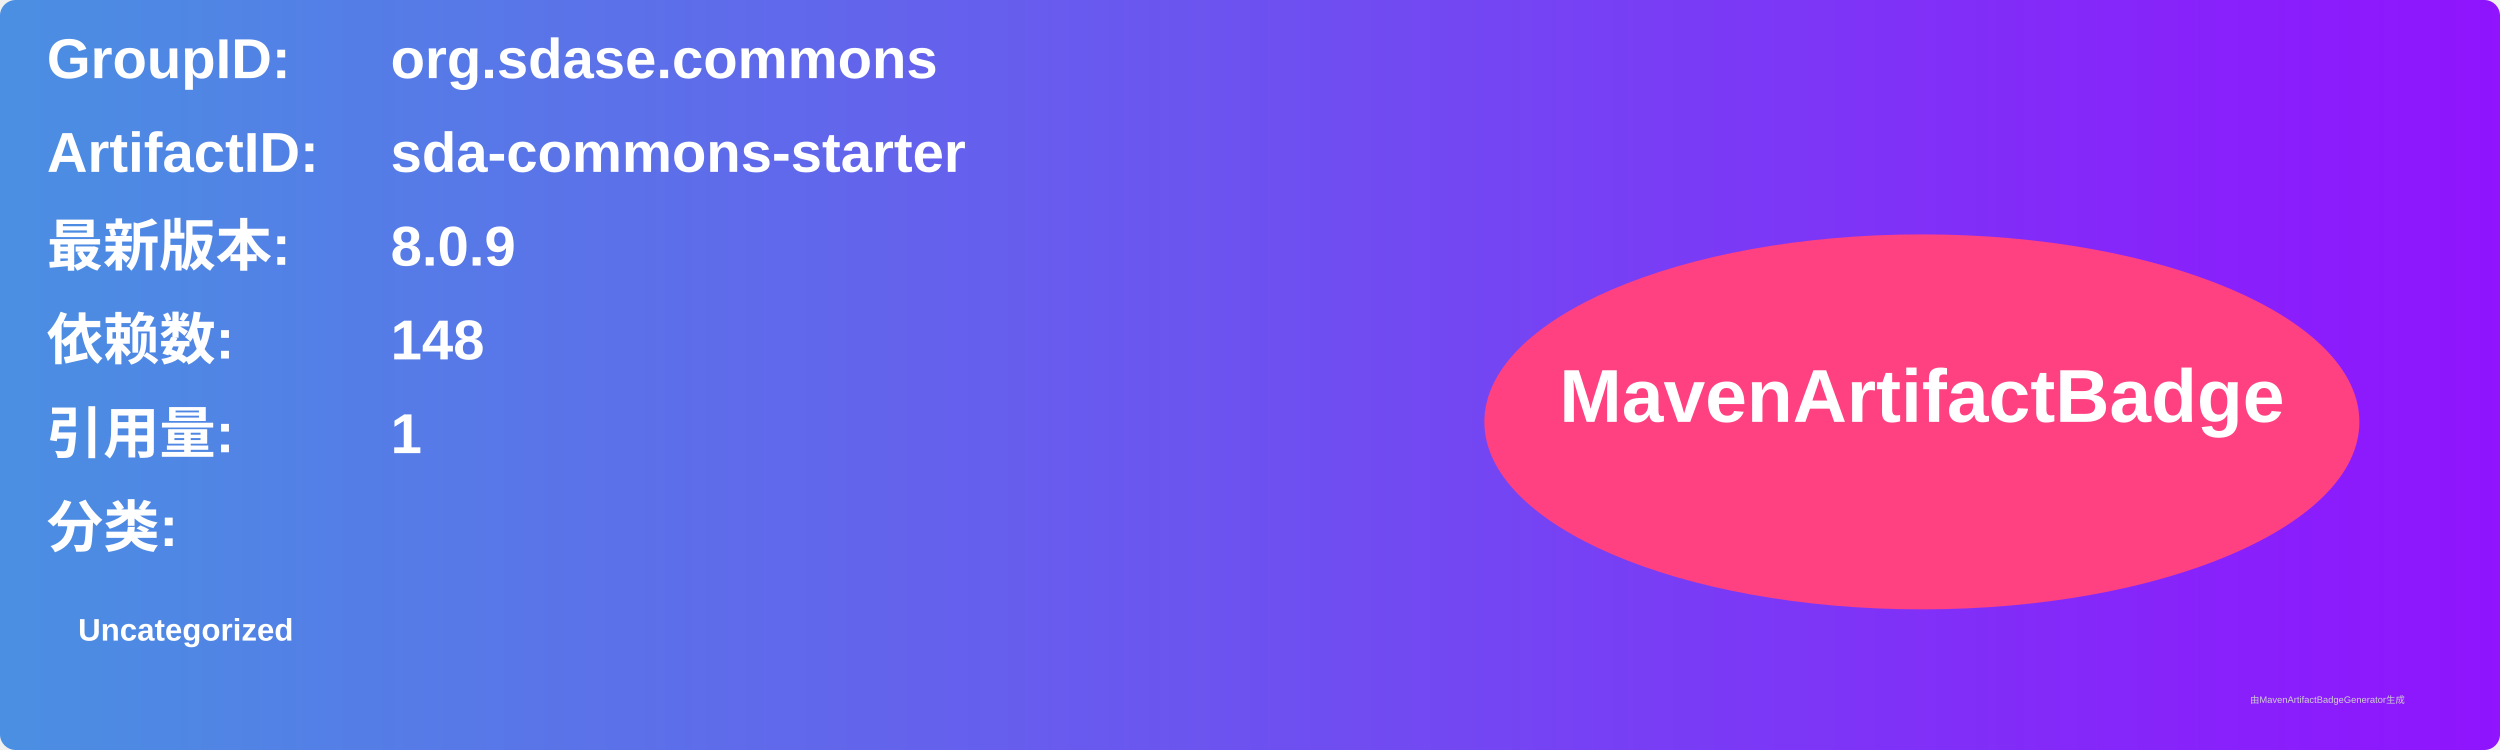
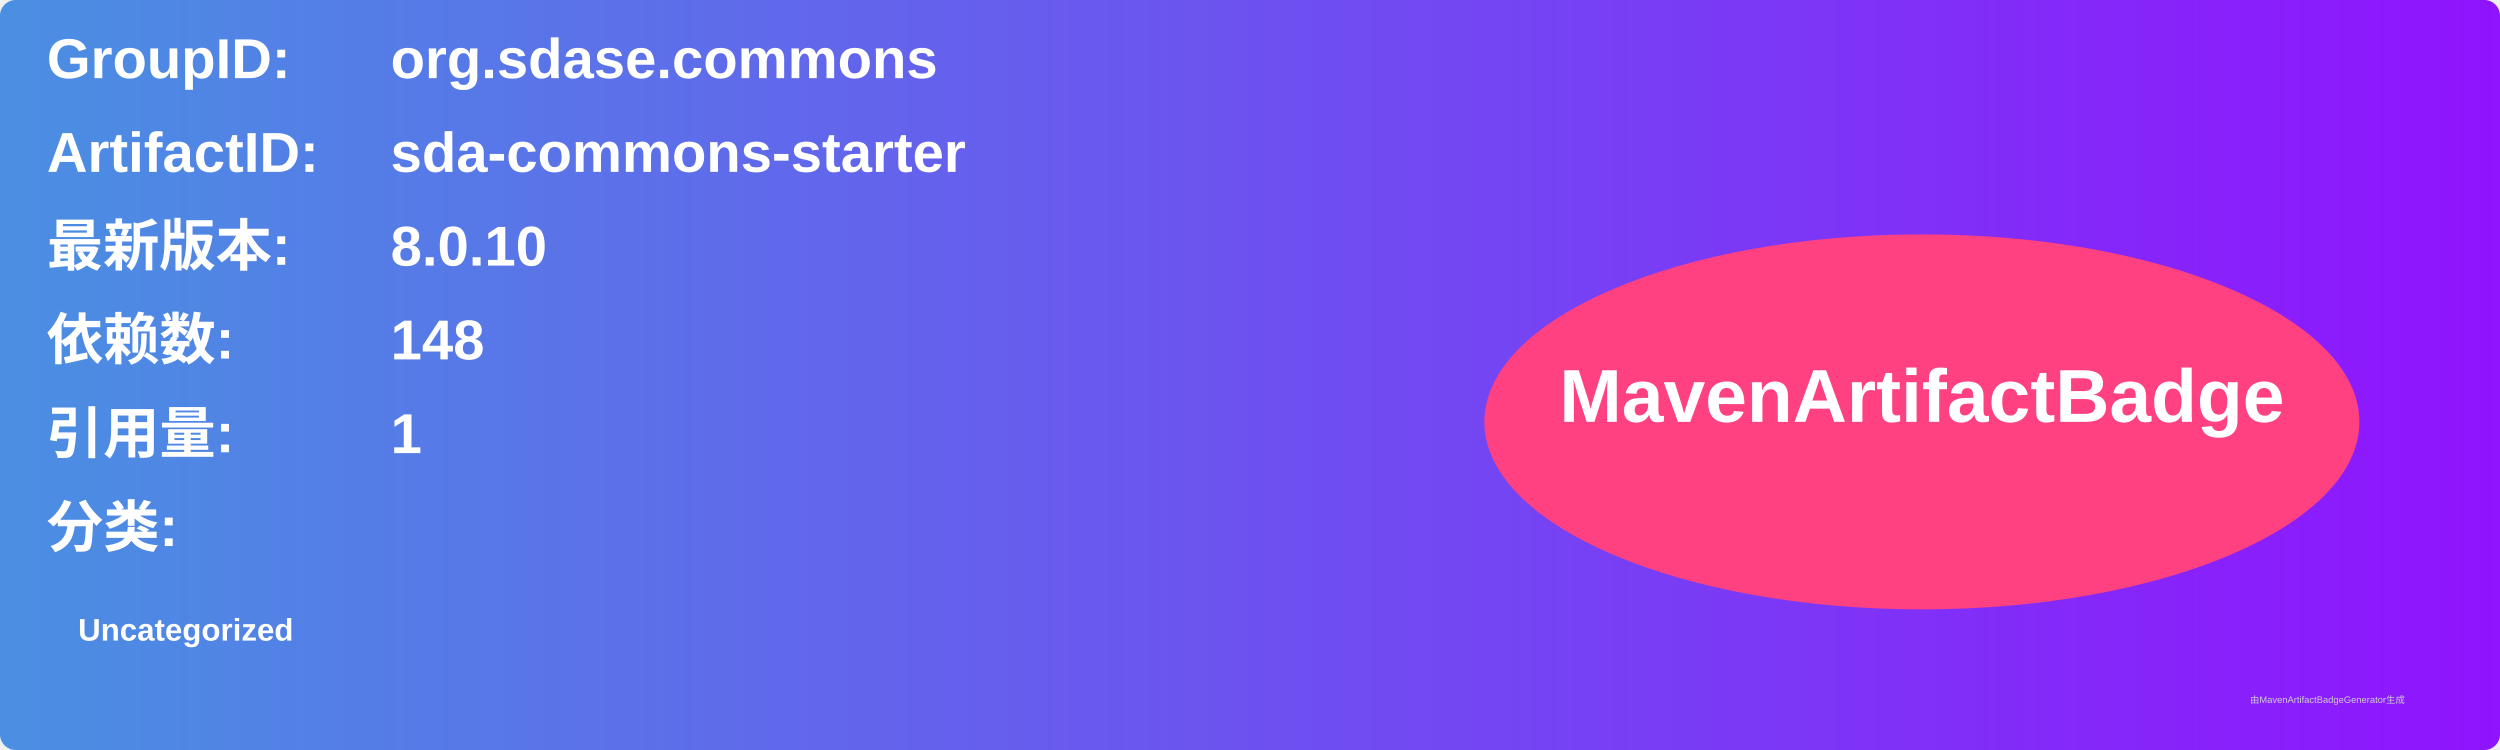
<svg xmlns="http://www.w3.org/2000/svg" width="800" height="240" viewBox="0 0 800 240">
  <linearGradient id="grad" x1="0%" y1="0%" x2="100%" y2="0%">
    <stop offset="0%" stop-color="#4a90e2" />
    <stop offset="100%" stop-color="#9013fe" />
  </linearGradient>
  <rect width="100%" height="100%" rx="5" ry="5" fill="url(#grad)" />
  <g transform="translate(15, 15)">
    <text x="0" y="10" font-family="Arial" font-size="18" fill="white" font-weight="bold" width="260">GroupID:</text>
    <text x="110" y="10" font-family="Arial" font-size="18" fill="white" font-weight="bold" width="460">org.sdase.commons</text>
    <text x="0" y="40" font-family="Arial" font-size="18" fill="white" font-weight="bold" width="260">ArtifactID:</text>
    <text x="110" y="40" font-family="Arial" font-size="18" fill="white" font-weight="bold" width="460">sda-commons-starter</text>
    <text x="0" y="70" font-family="Arial" font-size="18" fill="white" font-weight="bold">最新版本:</text>
    <text x="110" y="70" font-family="Arial" font-size="18" fill="white" font-weight="bold">
-       <tspan font-weight="bold">8.0.9</tspan>
+       <tspan font-weight="bold">8.0.10</tspan>
    </text>
    <text x="0" y="100" font-family="Arial" font-size="18" fill="white" font-weight="bold">依赖数: </text>
    <text x="110" y="100" font-family="Arial" font-size="18" fill="white">
      <tspan font-weight="bold">148</tspan>
    </text>
    <text x="0" y="130" font-family="Arial" font-size="18" fill="white" font-weight="bold">引用量: </text>
    <text x="110" y="130" font-family="Arial" font-size="18" fill="white">
      <tspan font-weight="bold">1</tspan>
    </text>
    <text x="0" y="160" font-family="Arial" font-size="18" fill="white" font-weight="bold">分类:</text>
    <text x="10" y="190" font-family="Arial" font-size="10" fill="white">
      <tspan font-weight="bold">Uncategorized</tspan>
    </text>
    <ellipse cx="600" cy="120" rx="140" ry="60" fill="#ff4081" />
    <text x="600" y="120" text-anchor="middle" font-family="Arial" font-size="24" fill="white" font-weight="bold">MavenArtifactBadge</text>
  </g>
  <text x="720" y="225" font-family="Arial" font-size="3" fill="#d0d0d0">由MavenArtifactBadgeGenerator生成</text>
</svg>
